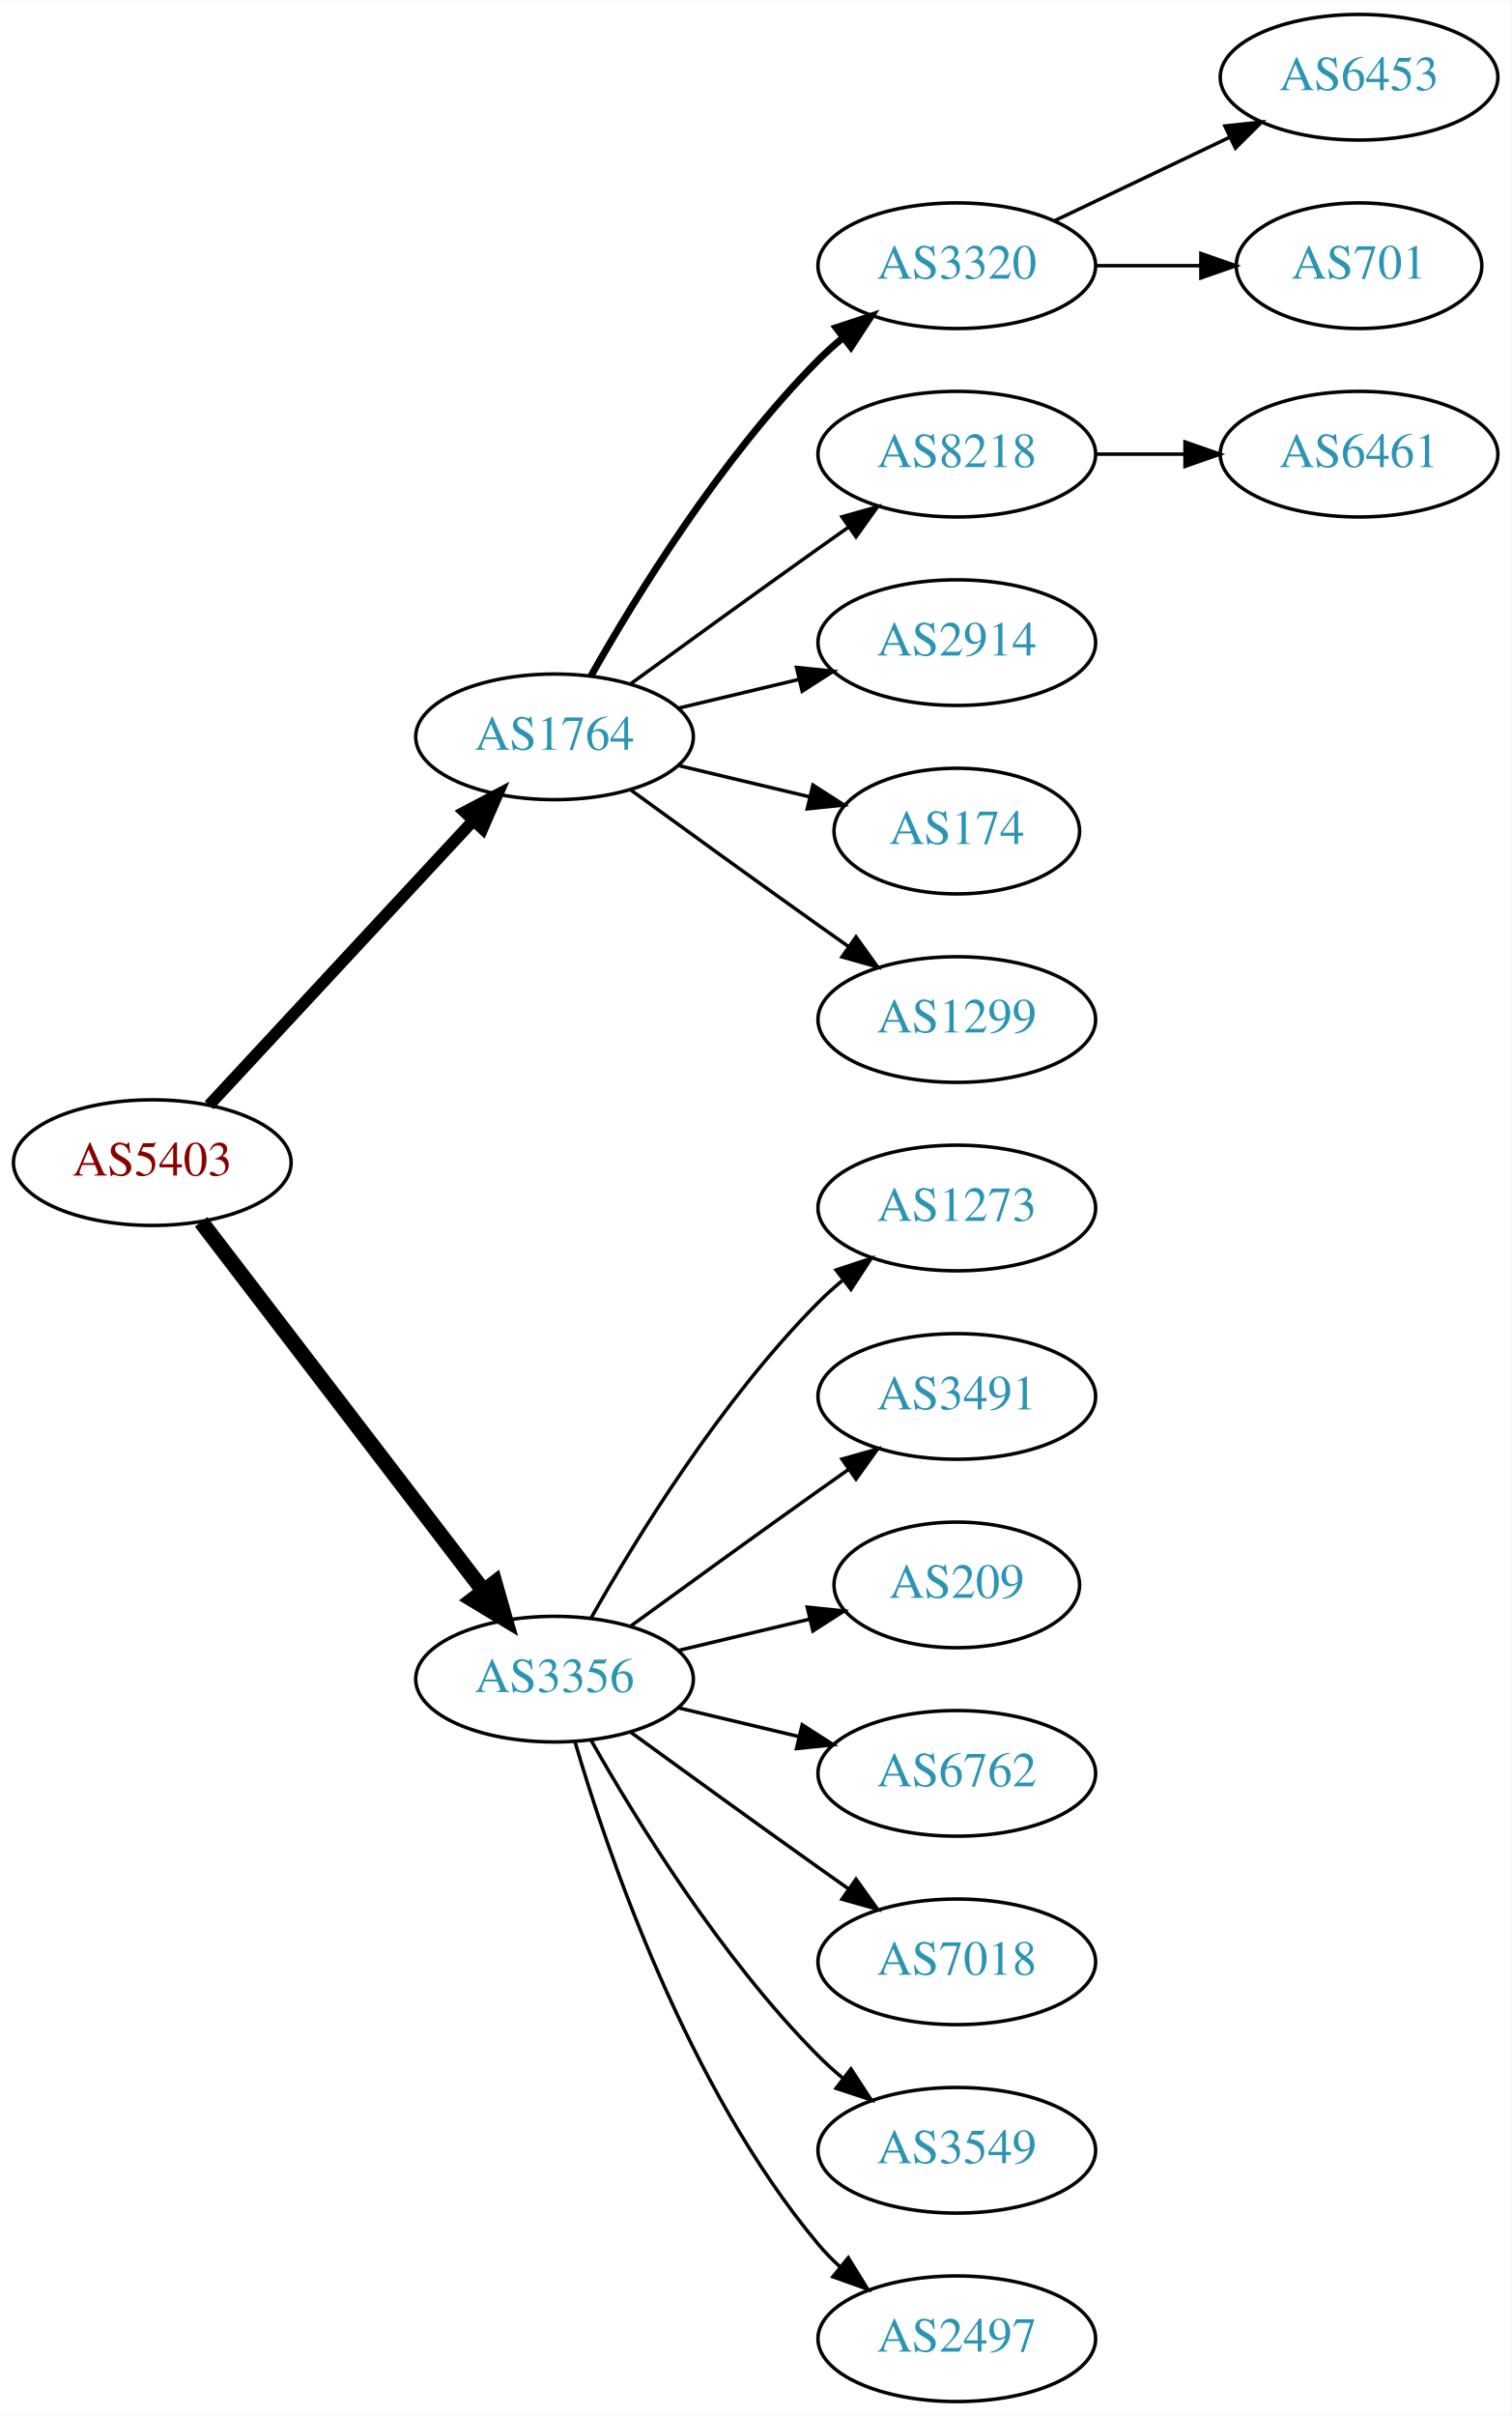
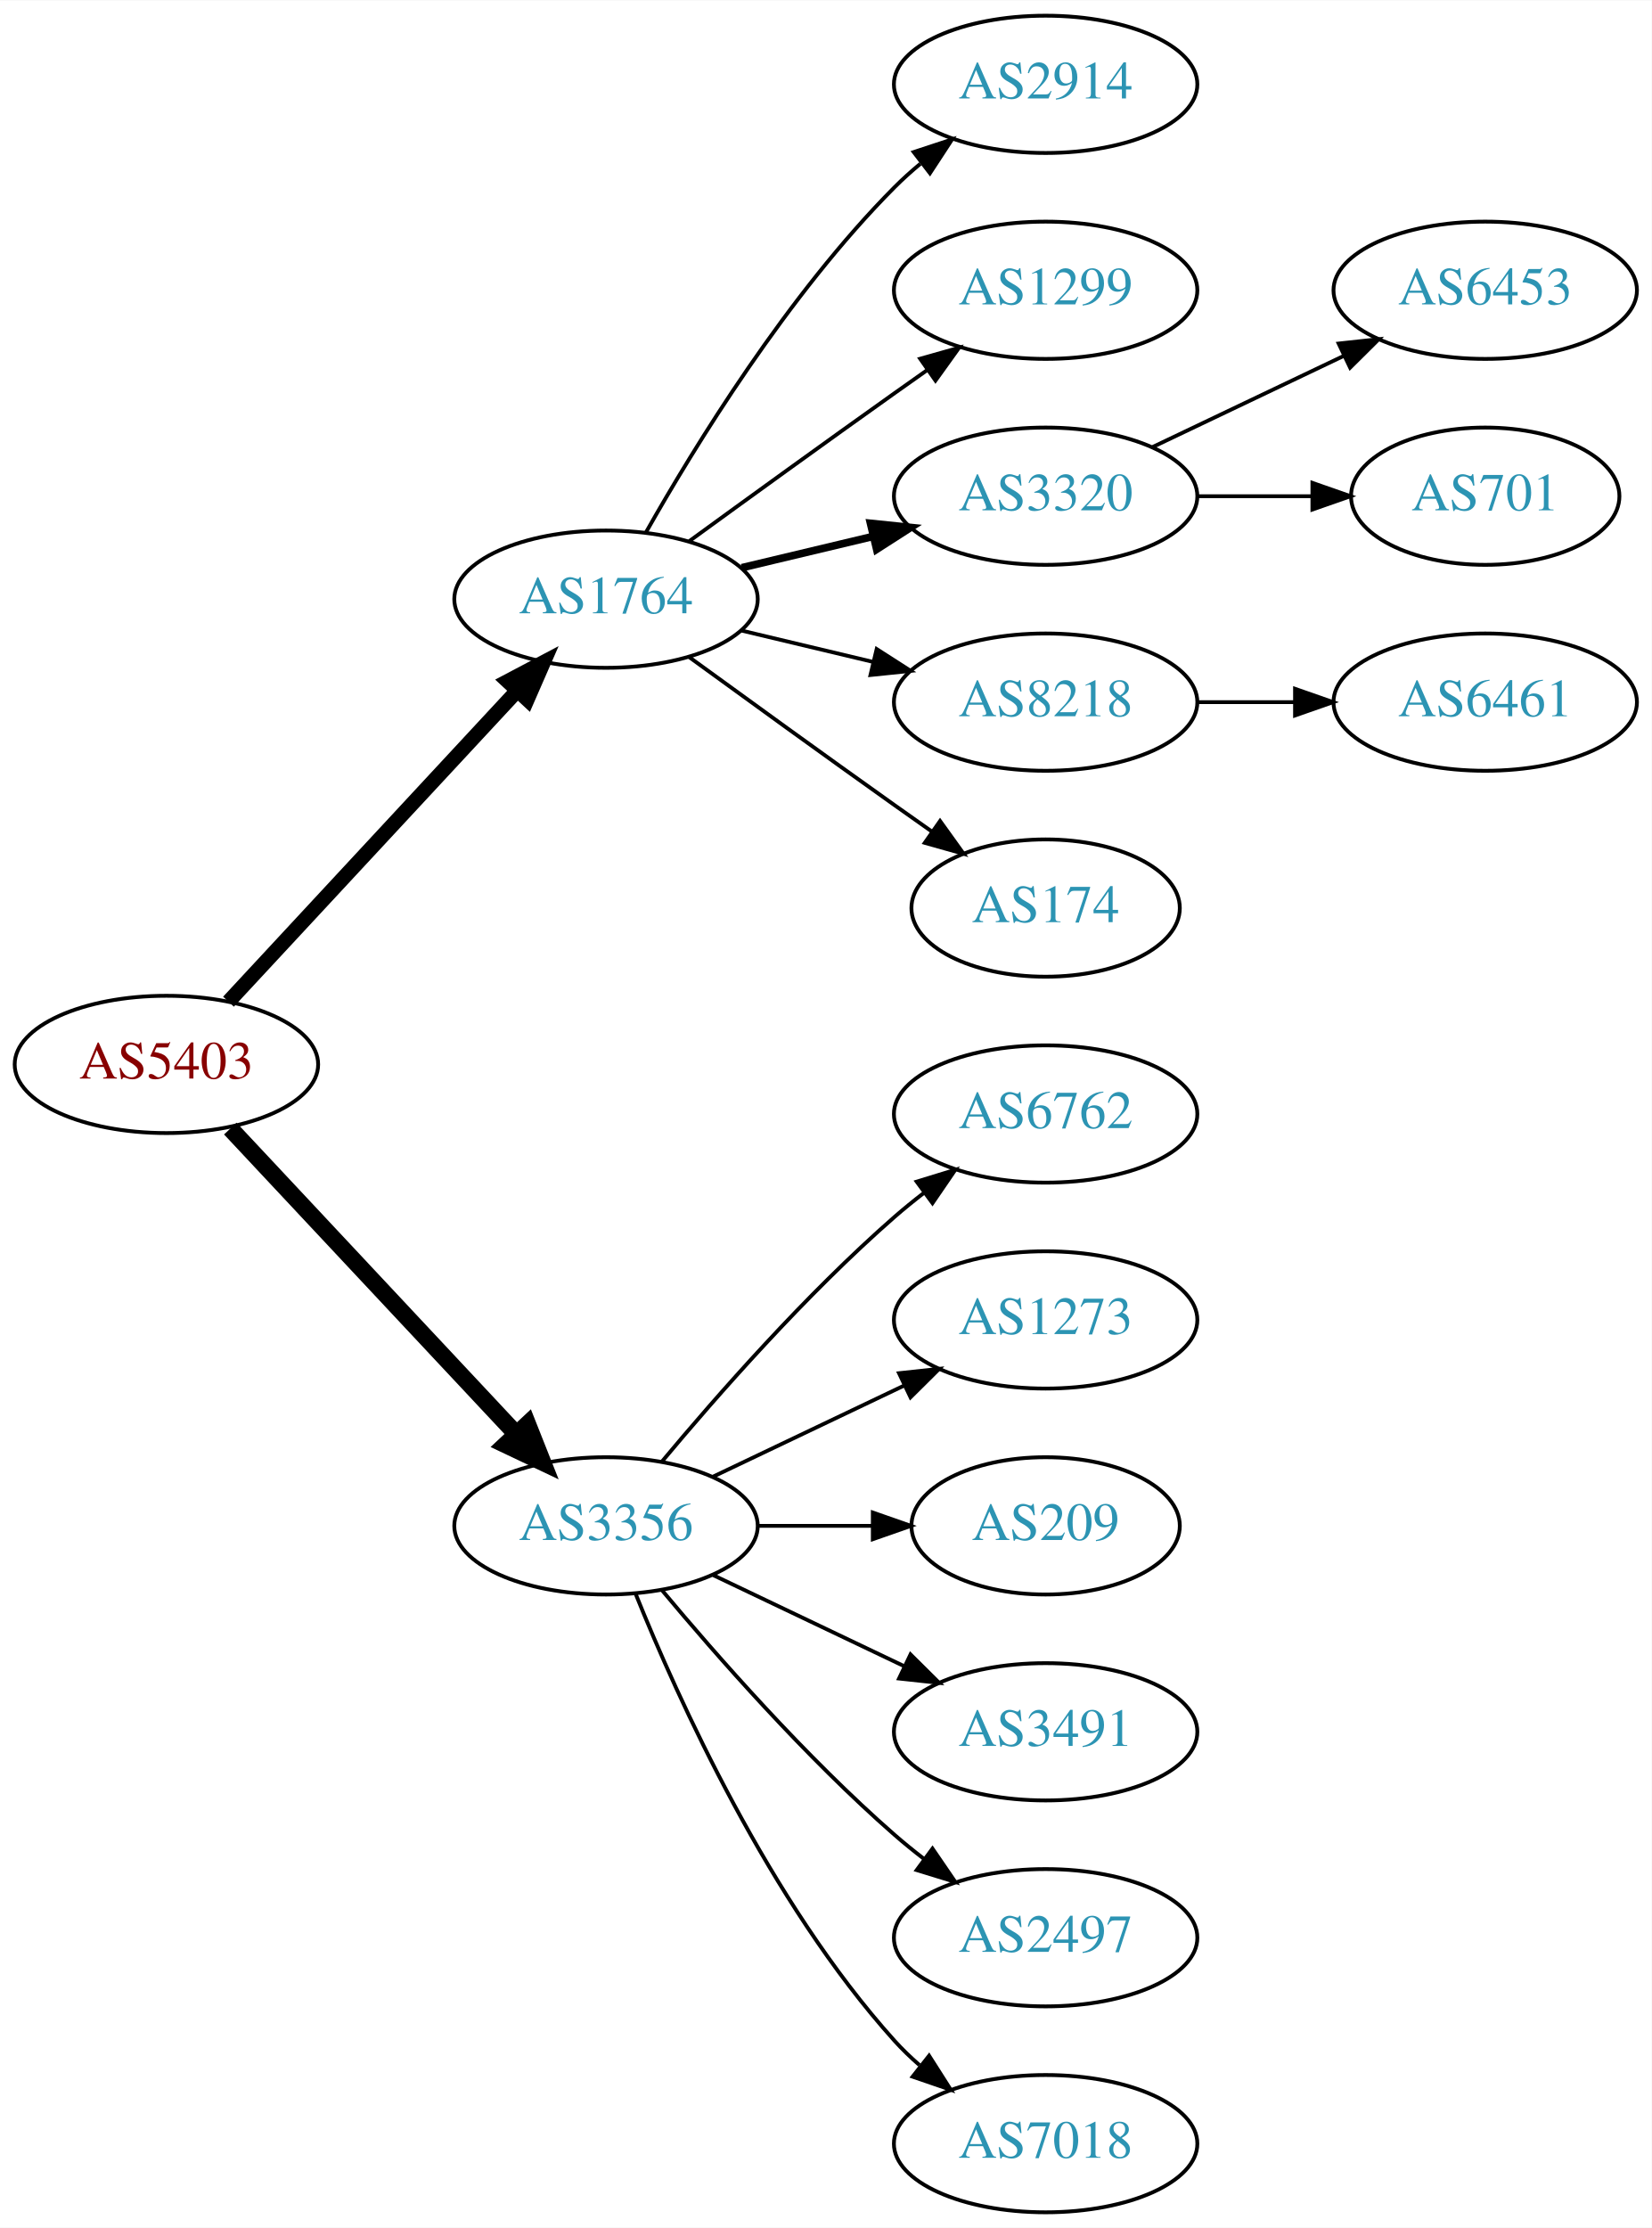
- <svg xmlns="http://www.w3.org/2000/svg" xmlns:xlink="http://www.w3.org/1999/xlink" width="433pt" height="692pt" viewBox="0.00 0.00 433.17 692.00">
-   <g id="graph0" class="graph" transform="scale(1 1) rotate(0) translate(4 688)">
-     <polygon fill="white" stroke="none" points="-4,4 -4,-688 429.172,-688 429.172,4 -4,4" />
+ <svg xmlns="http://www.w3.org/2000/svg" xmlns:xlink="http://www.w3.org/1999/xlink" width="433pt" height="584pt" viewBox="0.00 0.00 433.17 584.00">
+   <g id="graph0" class="graph" transform="scale(1 1) rotate(0) translate(4 580)">
+     <polygon fill="white" stroke="none" points="-4,4 -4,-580 429.172,-580 429.172,4 -4,4" />
    <g id="node1" class="node">
      <g id="a_node1">
        <a xlink:href="/asn/5403" xlink:title="AS5403 ~ AS5403 [AT]">
-           <ellipse fill="#ffffff" stroke="black" cx="39.647" cy="-355" rx="39.794" ry="18" />
-           <text text-anchor="middle" x="39.647" y="-351.3" font-family="Times,serif" font-size="14.00" fill="#880000">AS5403</text>
+           <ellipse fill="#ffffff" stroke="black" cx="39.647" cy="-301" rx="39.794" ry="18" />
+           <text text-anchor="middle" x="39.647" y="-297.3" font-family="Times,serif" font-size="14.00" fill="#880000">AS5403</text>
        </a>
      </g>
    </g>
    <g id="node2" class="node">
      <g id="a_node2">
        <a xlink:href="/asn/1764" xlink:title="AS1764 ~ NEXTLAYER-AS [AT]">
-           <ellipse fill="#ffffff" stroke="black" cx="154.939" cy="-477" rx="39.794" ry="18" />
-           <text text-anchor="middle" x="154.939" y="-473.3" font-family="Times,serif" font-size="14.00" fill="#2c94b3">AS1764</text>
+           <ellipse fill="#ffffff" stroke="black" cx="154.939" cy="-423" rx="39.794" ry="18" />
+           <text text-anchor="middle" x="154.939" y="-419.3" font-family="Times,serif" font-size="14.00" fill="#2c94b3">AS1764</text>
        </a>
      </g>
    </g>
    <g id="edge1" class="edge">
-       <path fill="none" stroke="black" stroke-width="3.375" d="M55.926,-371.453C75.437,-392.464 109.345,-428.978 131.716,-453.068" />
-       <polygon fill="black" stroke="black" stroke-width="3.375" points="129.171,-455.472 138.541,-460.418 134.3,-450.708 129.171,-455.472" />
+       <path fill="none" stroke="black" stroke-width="3.857" d="M55.926,-317.453C75.437,-338.464 109.345,-374.978 131.716,-399.068" />
+       <polygon fill="black" stroke="black" stroke-width="3.857" points="129.171,-401.472 138.541,-406.418 134.3,-396.708 129.171,-401.472" />
    </g>
    <g id="node3" class="node">
      <g id="a_node3">
        <a xlink:href="/asn/3356" xlink:title="AS3356 ~ Level 3 Parent, LLC [US]">
-           <ellipse fill="#ffffff" stroke="black" cx="154.939" cy="-207" rx="39.794" ry="18" />
-           <text text-anchor="middle" x="154.939" y="-203.3" font-family="Times,serif" font-size="14.00" fill="#2c94b3">AS3356</text>
+           <ellipse fill="#ffffff" stroke="black" cx="154.939" cy="-180" rx="39.794" ry="18" />
+           <text text-anchor="middle" x="154.939" y="-176.3" font-family="Times,serif" font-size="14.00" fill="#2c94b3">AS3356</text>
        </a>
      </g>
    </g>
    <g id="edge2" class="edge">
-       <path fill="none" stroke="black" stroke-width="4.5" d="M53.643,-338.023C73.512,-312.066 111.562,-262.36 134.656,-232.191" />
-       <polygon fill="black" stroke="black" stroke-width="4.5" points="137.794,-234.569 140.746,-224.235 131.541,-229.783 137.794,-234.569" />
+       <path fill="none" stroke="black" stroke-width="4.5" d="M56.399,-284.175C75.846,-263.406 109.061,-227.932 131.253,-204.23" />
+       <polygon fill="black" stroke="black" stroke-width="4.5" points="134.36,-206.673 138.32,-196.682 128.611,-201.29 134.36,-206.673" />
    </g>
    <g id="node4" class="node">
      <g id="a_node4">
-         <a xlink:href="/asn/3320" xlink:title="AS3320 ~ DTAG [DE]">
-           <ellipse fill="#ffffff" stroke="black" cx="270.232" cy="-612" rx="39.794" ry="18" />
-           <text text-anchor="middle" x="270.232" y="-608.3" font-family="Times,serif" font-size="14.00" fill="#2c94b3">AS3320</text>
+         <a xlink:href="/asn/2914" xlink:title="AS2914 ~ NTT America, Inc. [US]">
+           <ellipse fill="#ffffff" stroke="black" cx="270.232" cy="-558" rx="39.794" ry="18" />
+           <text text-anchor="middle" x="270.232" y="-554.3" font-family="Times,serif" font-size="14.00" fill="#2c94b3">AS2914</text>
        </a>
      </g>
    </g>
    <g id="edge3" class="edge">
-       <path fill="none" stroke="black" stroke-width="2" d="M165.399,-494.49C178.181,-517.096 202.613,-556.886 230.586,-585 232.697,-587.121 234.993,-589.188 237.378,-591.171" />
-       <polygon fill="black" stroke="black" stroke-width="2" points="235.631,-594.242 245.694,-597.556 239.894,-588.69 235.631,-594.242" />
+       <path fill="none" stroke="black" d="M165.399,-440.49C178.181,-463.096 202.613,-502.886 230.586,-531 232.697,-533.121 234.993,-535.188 237.378,-537.171" />
+       <polygon fill="black" stroke="black" points="235.631,-540.242 245.694,-543.556 239.894,-534.69 235.631,-540.242" />
    </g>
    <g id="node5" class="node">
      <g id="a_node5">
-         <a xlink:href="/asn/8218" xlink:title="AS8218 ~ legacy Neotelecoms [FR]">
-           <ellipse fill="#ffffff" stroke="black" cx="270.232" cy="-558" rx="39.794" ry="18" />
-           <text text-anchor="middle" x="270.232" y="-554.3" font-family="Times,serif" font-size="14.00" fill="#2c94b3">AS8218</text>
+         <a xlink:href="/asn/1299" xlink:title="AS1299 ~ Telia Carrier [EU]">
+           <ellipse fill="#ffffff" stroke="black" cx="270.232" cy="-504" rx="39.794" ry="18" />
+           <text text-anchor="middle" x="270.232" y="-500.3" font-family="Times,serif" font-size="14.00" fill="#2c94b3">AS1299</text>
        </a>
      </g>
    </g>
    <g id="edge4" class="edge">
-       <path fill="none" stroke="black" d="M176.788,-492.222C191.722,-503.091 212.335,-518.025 230.586,-531 233.406,-533.005 236.349,-535.085 239.297,-537.159" />
-       <polygon fill="black" stroke="black" points="237.325,-540.05 247.522,-542.926 241.344,-534.319 237.325,-540.05" />
+       <path fill="none" stroke="black" d="M176.788,-438.222C191.722,-449.091 212.335,-464.025 230.586,-477 233.406,-479.005 236.349,-481.085 239.297,-483.159" />
+       <polygon fill="black" stroke="black" points="237.325,-486.05 247.522,-488.926 241.344,-480.319 237.325,-486.05" />
    </g>
    <g id="node6" class="node">
      <g id="a_node6">
-         <a xlink:href="/asn/2914" xlink:title="AS2914 ~ NTT America, Inc. [US]">
-           <ellipse fill="#ffffff" stroke="black" cx="270.232" cy="-504" rx="39.794" ry="18" />
-           <text text-anchor="middle" x="270.232" y="-500.3" font-family="Times,serif" font-size="14.00" fill="#2c94b3">AS2914</text>
+         <a xlink:href="/asn/3320" xlink:title="AS3320 ~ DTAG [DE]">
+           <ellipse fill="#ffffff" stroke="black" cx="270.232" cy="-450" rx="39.794" ry="18" />
+           <text text-anchor="middle" x="270.232" y="-446.3" font-family="Times,serif" font-size="14.00" fill="#2c94b3">AS3320</text>
        </a>
      </g>
    </g>
    <g id="edge5" class="edge">
-       <path fill="none" stroke="black" d="M190.547,-485.248C201.418,-487.838 213.572,-490.735 225.015,-493.462" />
-       <polygon fill="black" stroke="black" points="224.298,-496.889 234.837,-495.803 225.921,-490.08 224.298,-496.889" />
+       <path fill="none" stroke="black" stroke-width="2" d="M190.547,-431.248C201.418,-433.838 213.572,-436.735 225.015,-439.462" />
+       <polygon fill="black" stroke="black" stroke-width="2" points="224.298,-442.889 234.837,-441.803 225.921,-436.08 224.298,-442.889" />
    </g>
    <g id="node7" class="node">
      <g id="a_node7">
-         <a xlink:href="/asn/174" xlink:title="AS174 ~ Cogent Communications [US]">
-           <ellipse fill="#ffffff" stroke="black" cx="270.232" cy="-450" rx="35.194" ry="18" />
-           <text text-anchor="middle" x="270.232" y="-446.3" font-family="Times,serif" font-size="14.00" fill="#2c94b3">AS174</text>
+         <a xlink:href="/asn/8218" xlink:title="AS8218 ~ legacy Neotelecoms [FR]">
+           <ellipse fill="#ffffff" stroke="black" cx="270.232" cy="-396" rx="39.794" ry="18" />
+           <text text-anchor="middle" x="270.232" y="-392.3" font-family="Times,serif" font-size="14.00" fill="#2c94b3">AS8218</text>
        </a>
      </g>
    </g>
    <g id="edge6" class="edge">
-       <path fill="none" stroke="black" d="M190.547,-468.752C202.341,-465.942 215.646,-462.771 227.913,-459.847" />
-       <polygon fill="black" stroke="black" points="229.002,-463.186 237.918,-457.463 227.379,-456.376 229.002,-463.186" />
+       <path fill="none" stroke="black" d="M190.547,-414.752C201.418,-412.162 213.572,-409.265 225.015,-406.538" />
+       <polygon fill="black" stroke="black" points="225.921,-409.92 234.837,-404.197 224.298,-403.111 225.921,-409.92" />
    </g>
    <g id="node8" class="node">
      <g id="a_node8">
-         <a xlink:href="/asn/1299" xlink:title="AS1299 ~ Telia Carrier [EU]">
-           <ellipse fill="#ffffff" stroke="black" cx="270.232" cy="-396" rx="39.794" ry="18" />
-           <text text-anchor="middle" x="270.232" y="-392.3" font-family="Times,serif" font-size="14.00" fill="#2c94b3">AS1299</text>
+         <a xlink:href="/asn/174" xlink:title="AS174 ~ Cogent Communications [US]">
+           <ellipse fill="#ffffff" stroke="black" cx="270.232" cy="-342" rx="35.194" ry="18" />
+           <text text-anchor="middle" x="270.232" y="-338.3" font-family="Times,serif" font-size="14.00" fill="#2c94b3">AS174</text>
        </a>
      </g>
    </g>
    <g id="edge7" class="edge">
-       <path fill="none" stroke="black" d="M176.788,-461.778C191.722,-450.909 212.335,-435.975 230.586,-423 233.406,-420.995 236.349,-418.915 239.297,-416.841" />
-       <polygon fill="black" stroke="black" points="241.344,-419.681 247.522,-411.074 237.325,-413.95 241.344,-419.681" />
+       <path fill="none" stroke="black" d="M176.788,-407.778C191.722,-396.909 212.335,-381.975 230.586,-369 233.796,-366.718 237.165,-364.339 240.52,-361.982" />
+       <polygon fill="black" stroke="black" points="242.548,-364.834 248.73,-356.23 238.532,-359.101 242.548,-364.834" />
    </g>
    <g id="node12" class="node">
      <g id="a_node12">
-         <a xlink:href="/asn/1273" xlink:title="AS1273 ~ Vodafone Group PLC [EU]">
-           <ellipse fill="#ffffff" stroke="black" cx="270.232" cy="-342" rx="39.794" ry="18" />
-           <text text-anchor="middle" x="270.232" y="-338.3" font-family="Times,serif" font-size="14.00" fill="#2c94b3">AS1273</text>
+         <a xlink:href="/asn/6762" xlink:title="AS6762 ~ TELECOM ITALIA SPARKLE S.p.A. [IT]">
+           <ellipse fill="#ffffff" stroke="black" cx="270.232" cy="-288" rx="39.794" ry="18" />
+           <text text-anchor="middle" x="270.232" y="-284.3" font-family="Times,serif" font-size="14.00" fill="#2c94b3">AS6762</text>
        </a>
      </g>
    </g>
    <g id="edge11" class="edge">
-       <path fill="none" stroke="black" d="M165.399,-224.49C178.181,-247.096 202.613,-286.886 230.586,-315 232.697,-317.121 234.993,-319.188 237.378,-321.171" />
-       <polygon fill="black" stroke="black" points="235.631,-324.242 245.694,-327.556 239.894,-318.69 235.631,-324.242" />
+       <path fill="none" stroke="black" d="M169.569,-196.817C183.852,-213.929 207.398,-240.745 230.586,-261 233.052,-263.154 235.69,-265.294 238.388,-267.372" />
+       <polygon fill="black" stroke="black" points="236.413,-270.264 246.542,-273.37 240.561,-264.625 236.413,-270.264" />
    </g>
    <g id="node13" class="node">
      <g id="a_node13">
-         <a xlink:href="/asn/3491" xlink:title="AS3491 ~ PCCW Global, Inc. [US]">
-           <ellipse fill="#ffffff" stroke="black" cx="270.232" cy="-288" rx="39.794" ry="18" />
-           <text text-anchor="middle" x="270.232" y="-284.3" font-family="Times,serif" font-size="14.00" fill="#2c94b3">AS3491</text>
+         <a xlink:href="/asn/1273" xlink:title="AS1273 ~ Vodafone Group PLC [EU]">
+           <ellipse fill="#ffffff" stroke="black" cx="270.232" cy="-234" rx="39.794" ry="18" />
+           <text text-anchor="middle" x="270.232" y="-230.3" font-family="Times,serif" font-size="14.00" fill="#2c94b3">AS1273</text>
        </a>
      </g>
    </g>
    <g id="edge12" class="edge">
-       <path fill="none" stroke="black" d="M176.788,-222.222C191.722,-233.091 212.335,-248.025 230.586,-261 233.406,-263.005 236.349,-265.085 239.297,-267.159" />
-       <polygon fill="black" stroke="black" points="237.325,-270.05 247.522,-272.926 241.344,-264.319 237.325,-270.05" />
+       <path fill="none" stroke="black" d="M183.076,-192.934C198.07,-200.081 216.891,-209.052 233.114,-216.785" />
+       <polygon fill="black" stroke="black" points="231.784,-220.028 242.317,-221.171 234.796,-213.709 231.784,-220.028" />
    </g>
    <g id="node14" class="node">
      <g id="a_node14">
        <a xlink:href="/asn/209" xlink:title="AS209 ~ CenturyLink Communications, LLC [US]">
-           <ellipse fill="#ffffff" stroke="black" cx="270.232" cy="-234" rx="35.194" ry="18" />
-           <text text-anchor="middle" x="270.232" y="-230.3" font-family="Times,serif" font-size="14.00" fill="#2c94b3">AS209</text>
+           <ellipse fill="#ffffff" stroke="black" cx="270.232" cy="-180" rx="35.194" ry="18" />
+           <text text-anchor="middle" x="270.232" y="-176.3" font-family="Times,serif" font-size="14.00" fill="#2c94b3">AS209</text>
        </a>
      </g>
    </g>
    <g id="edge13" class="edge">
-       <path fill="none" stroke="black" d="M190.547,-215.248C202.341,-218.058 215.646,-221.229 227.913,-224.153" />
-       <polygon fill="black" stroke="black" points="227.379,-227.624 237.918,-226.537 229.002,-220.814 227.379,-227.624" />
+       <path fill="none" stroke="black" d="M194.612,-180C204.317,-180 214.808,-180 224.771,-180" />
+       <polygon fill="black" stroke="black" points="224.907,-183.5 234.907,-180 224.907,-176.5 224.907,-183.5" />
    </g>
    <g id="node15" class="node">
      <g id="a_node15">
-         <a xlink:href="/asn/6762" xlink:title="AS6762 ~ TELECOM ITALIA SPARKLE S.p.A. [IT]">
-           <ellipse fill="#ffffff" stroke="black" cx="270.232" cy="-180" rx="39.794" ry="18" />
-           <text text-anchor="middle" x="270.232" y="-176.3" font-family="Times,serif" font-size="14.00" fill="#2c94b3">AS6762</text>
+         <a xlink:href="/asn/3491" xlink:title="AS3491 ~ PCCW Global, Inc. [US]">
+           <ellipse fill="#ffffff" stroke="black" cx="270.232" cy="-126" rx="39.794" ry="18" />
+           <text text-anchor="middle" x="270.232" y="-122.3" font-family="Times,serif" font-size="14.00" fill="#2c94b3">AS3491</text>
        </a>
      </g>
    </g>
    <g id="edge14" class="edge">
-       <path fill="none" stroke="black" d="M190.547,-198.752C201.418,-196.162 213.572,-193.265 225.015,-190.538" />
-       <polygon fill="black" stroke="black" points="225.921,-193.92 234.837,-188.197 224.298,-187.111 225.921,-193.92" />
+       <path fill="none" stroke="black" d="M183.076,-167.066C198.07,-159.919 216.891,-150.948 233.114,-143.215" />
+       <polygon fill="black" stroke="black" points="234.796,-146.291 242.317,-138.829 231.784,-139.972 234.796,-146.291" />
    </g>
    <g id="node16" class="node">
      <g id="a_node16">
-         <a xlink:href="/asn/7018" xlink:title="AS7018 ~ AT&amp;T Services, Inc. [US]">
-           <ellipse fill="#ffffff" stroke="black" cx="270.232" cy="-126" rx="39.794" ry="18" />
-           <text text-anchor="middle" x="270.232" y="-122.3" font-family="Times,serif" font-size="14.00" fill="#2c94b3">AS7018</text>
+         <a xlink:href="/asn/2497" xlink:title="AS2497 ~ Internet Initiative Japan Inc. [JP]">
+           <ellipse fill="#ffffff" stroke="black" cx="270.232" cy="-72" rx="39.794" ry="18" />
+           <text text-anchor="middle" x="270.232" y="-68.3" font-family="Times,serif" font-size="14.00" fill="#2c94b3">AS2497</text>
        </a>
      </g>
    </g>
    <g id="edge15" class="edge">
-       <path fill="none" stroke="black" d="M176.788,-191.778C191.722,-180.909 212.335,-165.975 230.586,-153 233.406,-150.995 236.349,-148.915 239.297,-146.841" />
-       <polygon fill="black" stroke="black" points="241.344,-149.681 247.522,-141.074 237.325,-143.95 241.344,-149.681" />
+       <path fill="none" stroke="black" d="M169.569,-163.183C183.852,-146.071 207.398,-119.255 230.586,-99 233.052,-96.846 235.69,-94.706 238.388,-92.628" />
+       <polygon fill="black" stroke="black" points="240.561,-95.375 246.542,-86.63 236.413,-89.736 240.561,-95.375" />
    </g>
    <g id="node17" class="node">
      <g id="a_node17">
-         <a xlink:href="/asn/3549" xlink:title="AS3549 ~ Level 3 Parent, LLC [US]">
-           <ellipse fill="#ffffff" stroke="black" cx="270.232" cy="-72" rx="39.794" ry="18" />
-           <text text-anchor="middle" x="270.232" y="-68.3" font-family="Times,serif" font-size="14.00" fill="#2c94b3">AS3549</text>
+         <a xlink:href="/asn/7018" xlink:title="AS7018 ~ AT&amp;T Services, Inc. [US]">
+           <ellipse fill="#ffffff" stroke="black" cx="270.232" cy="-18" rx="39.794" ry="18" />
+           <text text-anchor="middle" x="270.232" y="-14.3" font-family="Times,serif" font-size="14.00" fill="#2c94b3">AS7018</text>
        </a>
      </g>
    </g>
    <g id="edge16" class="edge">
-       <path fill="none" stroke="black" d="M165.399,-189.51C178.181,-166.904 202.613,-127.114 230.586,-99 232.697,-96.879 234.993,-94.812 237.378,-92.829" />
-       <polygon fill="black" stroke="black" points="239.894,-95.31 245.694,-86.444 235.631,-89.758 239.894,-95.31" />
-     </g>
-     <g id="node18" class="node">
-       <g id="a_node18">
-         <a xlink:href="/asn/2497" xlink:title="AS2497 ~ Internet Initiative Japan Inc. [JP]">
-           <ellipse fill="#ffffff" stroke="black" cx="270.232" cy="-18" rx="39.794" ry="18" />
-           <text text-anchor="middle" x="270.232" y="-14.3" font-family="Times,serif" font-size="14.00" fill="#2c94b3">AS2497</text>
-         </a>
-       </g>
-     </g>
-     <g id="edge17" class="edge">
-       <path fill="none" stroke="black" d="M160.814,-188.998C170.127,-157.156 192.944,-90.019 230.586,-45 232.456,-42.763 234.554,-40.626 236.781,-38.604" />
-       <polygon fill="black" stroke="black" points="239.128,-41.208 244.7,-32.196 234.724,-35.766 239.128,-41.208" />
+       <path fill="none" stroke="black" d="M162.687,-162.213C173.738,-134.757 197.791,-81.422 230.586,-45 232.588,-42.776 234.807,-40.637 237.14,-38.603" />
+       <polygon fill="black" stroke="black" points="239.67,-41.065 245.359,-32.127 235.338,-35.567 239.67,-41.065" />
    </g>
    <g id="node9" class="node">
      <g id="a_node9">
        <a xlink:href="/asn/6453" xlink:title="AS6453 ~ TATA COMMUNICATIONS (AMERICA) INC [US]">
-           <ellipse fill="#ffffff" stroke="black" cx="385.525" cy="-666" rx="39.794" ry="18" />
-           <text text-anchor="middle" x="385.525" y="-662.3" font-family="Times,serif" font-size="14.00" fill="#2c94b3">AS6453</text>
+           <ellipse fill="#ffffff" stroke="black" cx="385.525" cy="-504" rx="39.794" ry="18" />
+           <text text-anchor="middle" x="385.525" y="-500.3" font-family="Times,serif" font-size="14.00" fill="#2c94b3">AS6453</text>
        </a>
      </g>
    </g>
    <g id="edge8" class="edge">
-       <path fill="none" stroke="black" d="M298.369,-624.934C313.363,-632.081 332.184,-641.052 348.407,-648.785" />
-       <polygon fill="black" stroke="black" points="347.077,-652.028 357.61,-653.171 350.089,-645.709 347.077,-652.028" />
+       <path fill="none" stroke="black" d="M298.369,-462.934C313.363,-470.081 332.184,-479.052 348.407,-486.785" />
+       <polygon fill="black" stroke="black" points="347.077,-490.028 357.61,-491.171 350.089,-483.709 347.077,-490.028" />
    </g>
    <g id="node10" class="node">
      <g id="a_node10">
        <a xlink:href="/asn/701" xlink:title="AS701 ~ UUNET [US]">
-           <ellipse fill="#ffffff" stroke="black" cx="385.525" cy="-612" rx="35.194" ry="18" />
-           <text text-anchor="middle" x="385.525" y="-608.3" font-family="Times,serif" font-size="14.00" fill="#2c94b3">AS701</text>
+           <ellipse fill="#ffffff" stroke="black" cx="385.525" cy="-450" rx="35.194" ry="18" />
+           <text text-anchor="middle" x="385.525" y="-446.3" font-family="Times,serif" font-size="14.00" fill="#2c94b3">AS701</text>
        </a>
      </g>
    </g>
    <g id="edge9" class="edge">
-       <path fill="none" stroke="black" d="M309.905,-612C319.61,-612 330.101,-612 340.064,-612" />
-       <polygon fill="black" stroke="black" points="340.2,-615.5 350.2,-612 340.2,-608.5 340.2,-615.5" />
+       <path fill="none" stroke="black" d="M309.905,-450C319.61,-450 330.101,-450 340.064,-450" />
+       <polygon fill="black" stroke="black" points="340.2,-453.5 350.2,-450 340.2,-446.5 340.2,-453.5" />
    </g>
    <g id="node11" class="node">
      <g id="a_node11">
        <a xlink:href="/asn/6461" xlink:title="AS6461 ~ Zayo Bandwidth [US]">
-           <ellipse fill="#ffffff" stroke="black" cx="385.525" cy="-558" rx="39.794" ry="18" />
-           <text text-anchor="middle" x="385.525" y="-554.3" font-family="Times,serif" font-size="14.00" fill="#2c94b3">AS6461</text>
+           <ellipse fill="#ffffff" stroke="black" cx="385.525" cy="-396" rx="39.794" ry="18" />
+           <text text-anchor="middle" x="385.525" y="-392.3" font-family="Times,serif" font-size="14.00" fill="#2c94b3">AS6461</text>
        </a>
      </g>
    </g>
    <g id="edge10" class="edge">
-       <path fill="none" stroke="black" d="M309.905,-558C318.108,-558 326.872,-558 335.404,-558" />
-       <polygon fill="black" stroke="black" points="335.643,-561.5 345.643,-558 335.643,-554.5 335.643,-561.5" />
+       <path fill="none" stroke="black" d="M309.905,-396C318.108,-396 326.872,-396 335.404,-396" />
+       <polygon fill="black" stroke="black" points="335.643,-399.5 345.643,-396 335.643,-392.5 335.643,-399.5" />
    </g>
  </g>
</svg>
